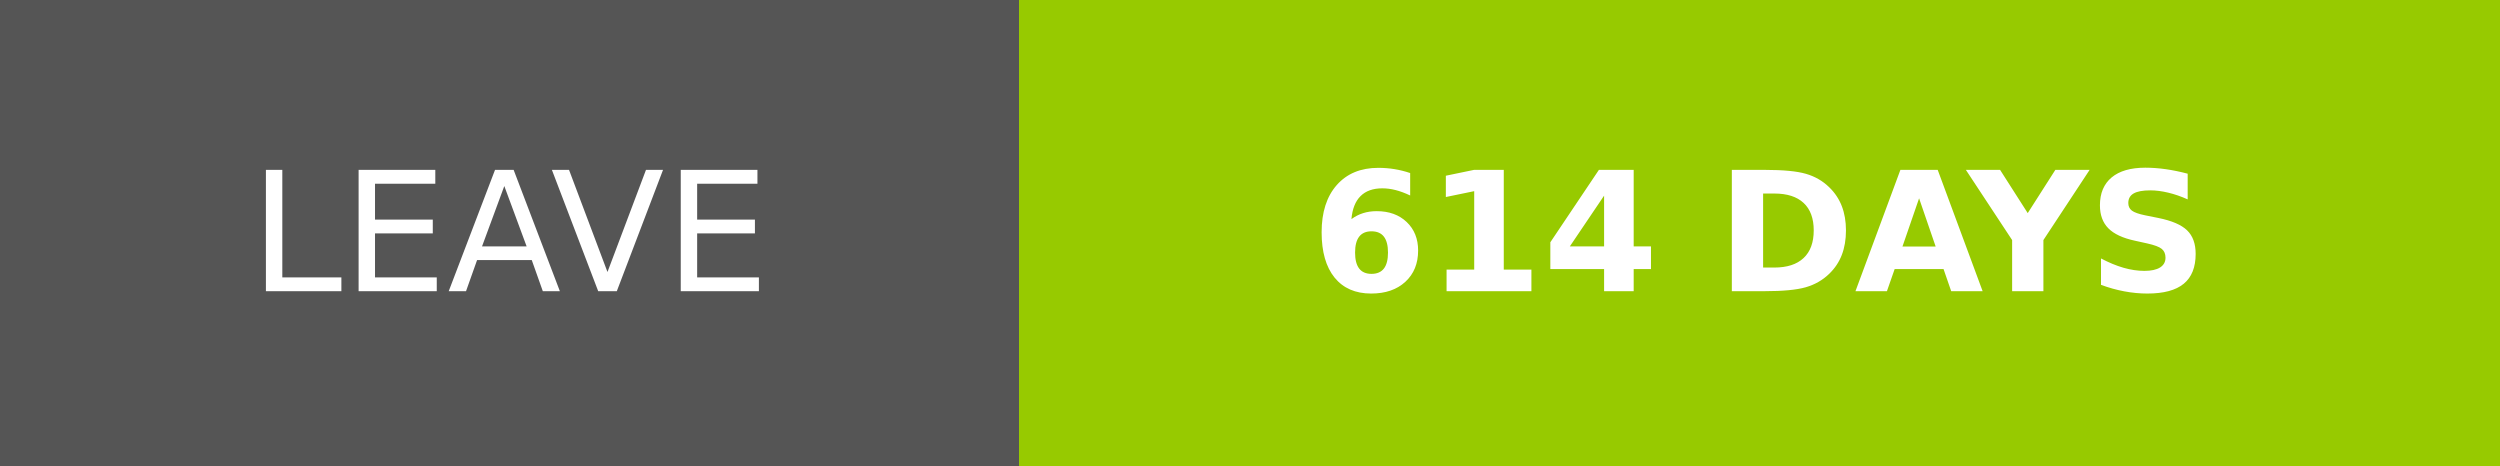
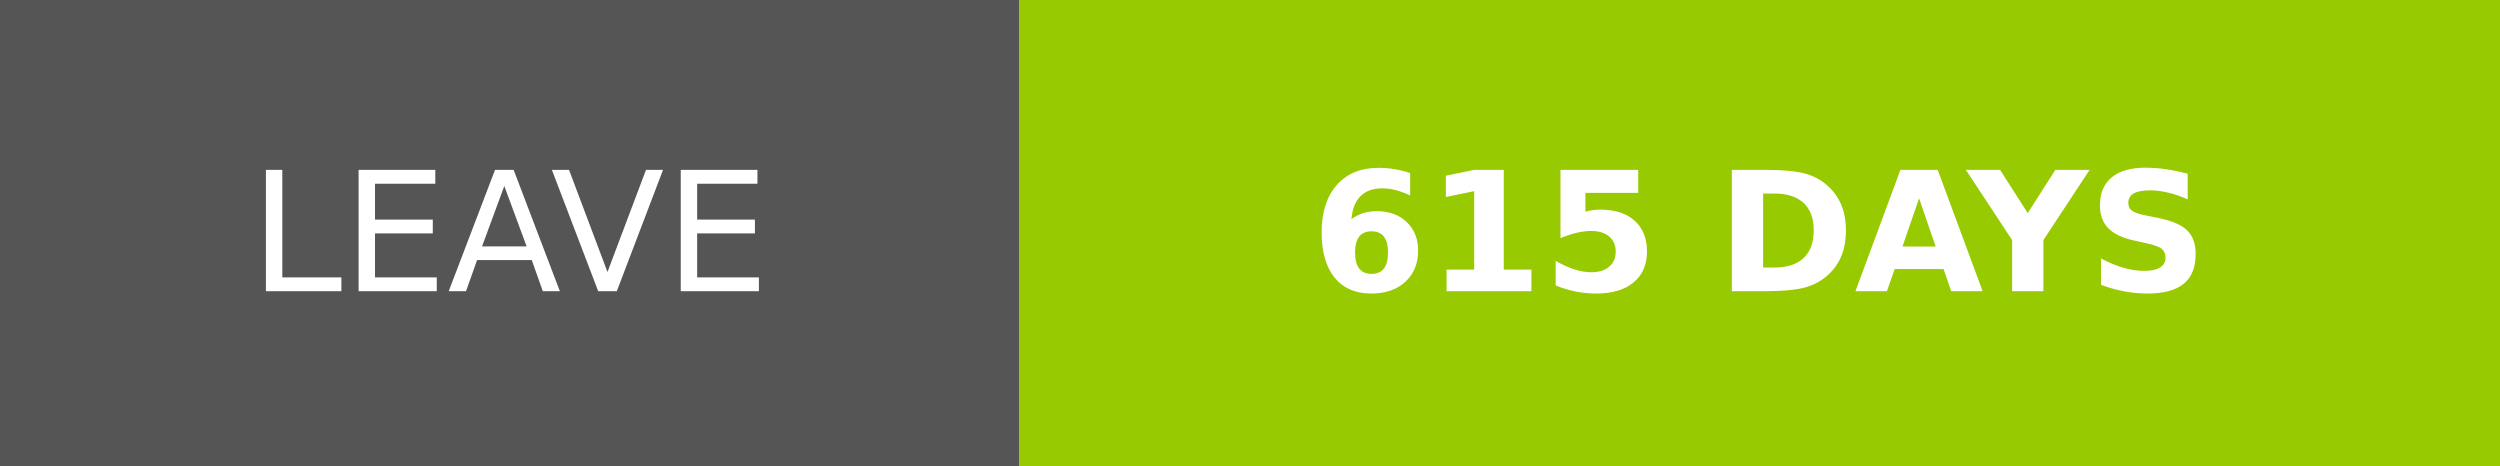
- <svg xmlns="http://www.w3.org/2000/svg" width="150.25" height="28" role="img" aria-label="LEAVE: 614 DAYS">
+ <svg xmlns="http://www.w3.org/2000/svg" width="150.25" height="28" role="img" aria-label="LEAVE: 615 DAYS">
  <g shape-rendering="crispEdges">
    <rect width="61.25" height="28" fill="#555" />
    <rect x="61.25" width="89" height="28" fill="#97ca00" />
  </g>
  <g fill="#fff" text-anchor="middle" font-family="Verdana,Geneva,DejaVu Sans,sans-serif" text-rendering="geometricPrecision" font-size="100">
    <text transform="scale(.1)" x="306.25" y="175" textLength="372.5" fill="#fff">LEAVE</text>
-     <text transform="scale(.1)" x="1057.5" y="175" textLength="650" fill="#fff" font-weight="bold">614 DAYS</text>
+     <text transform="scale(.1)" x="1057.5" y="175" textLength="650" fill="#fff" font-weight="bold">615 DAYS</text>
  </g>
</svg>
